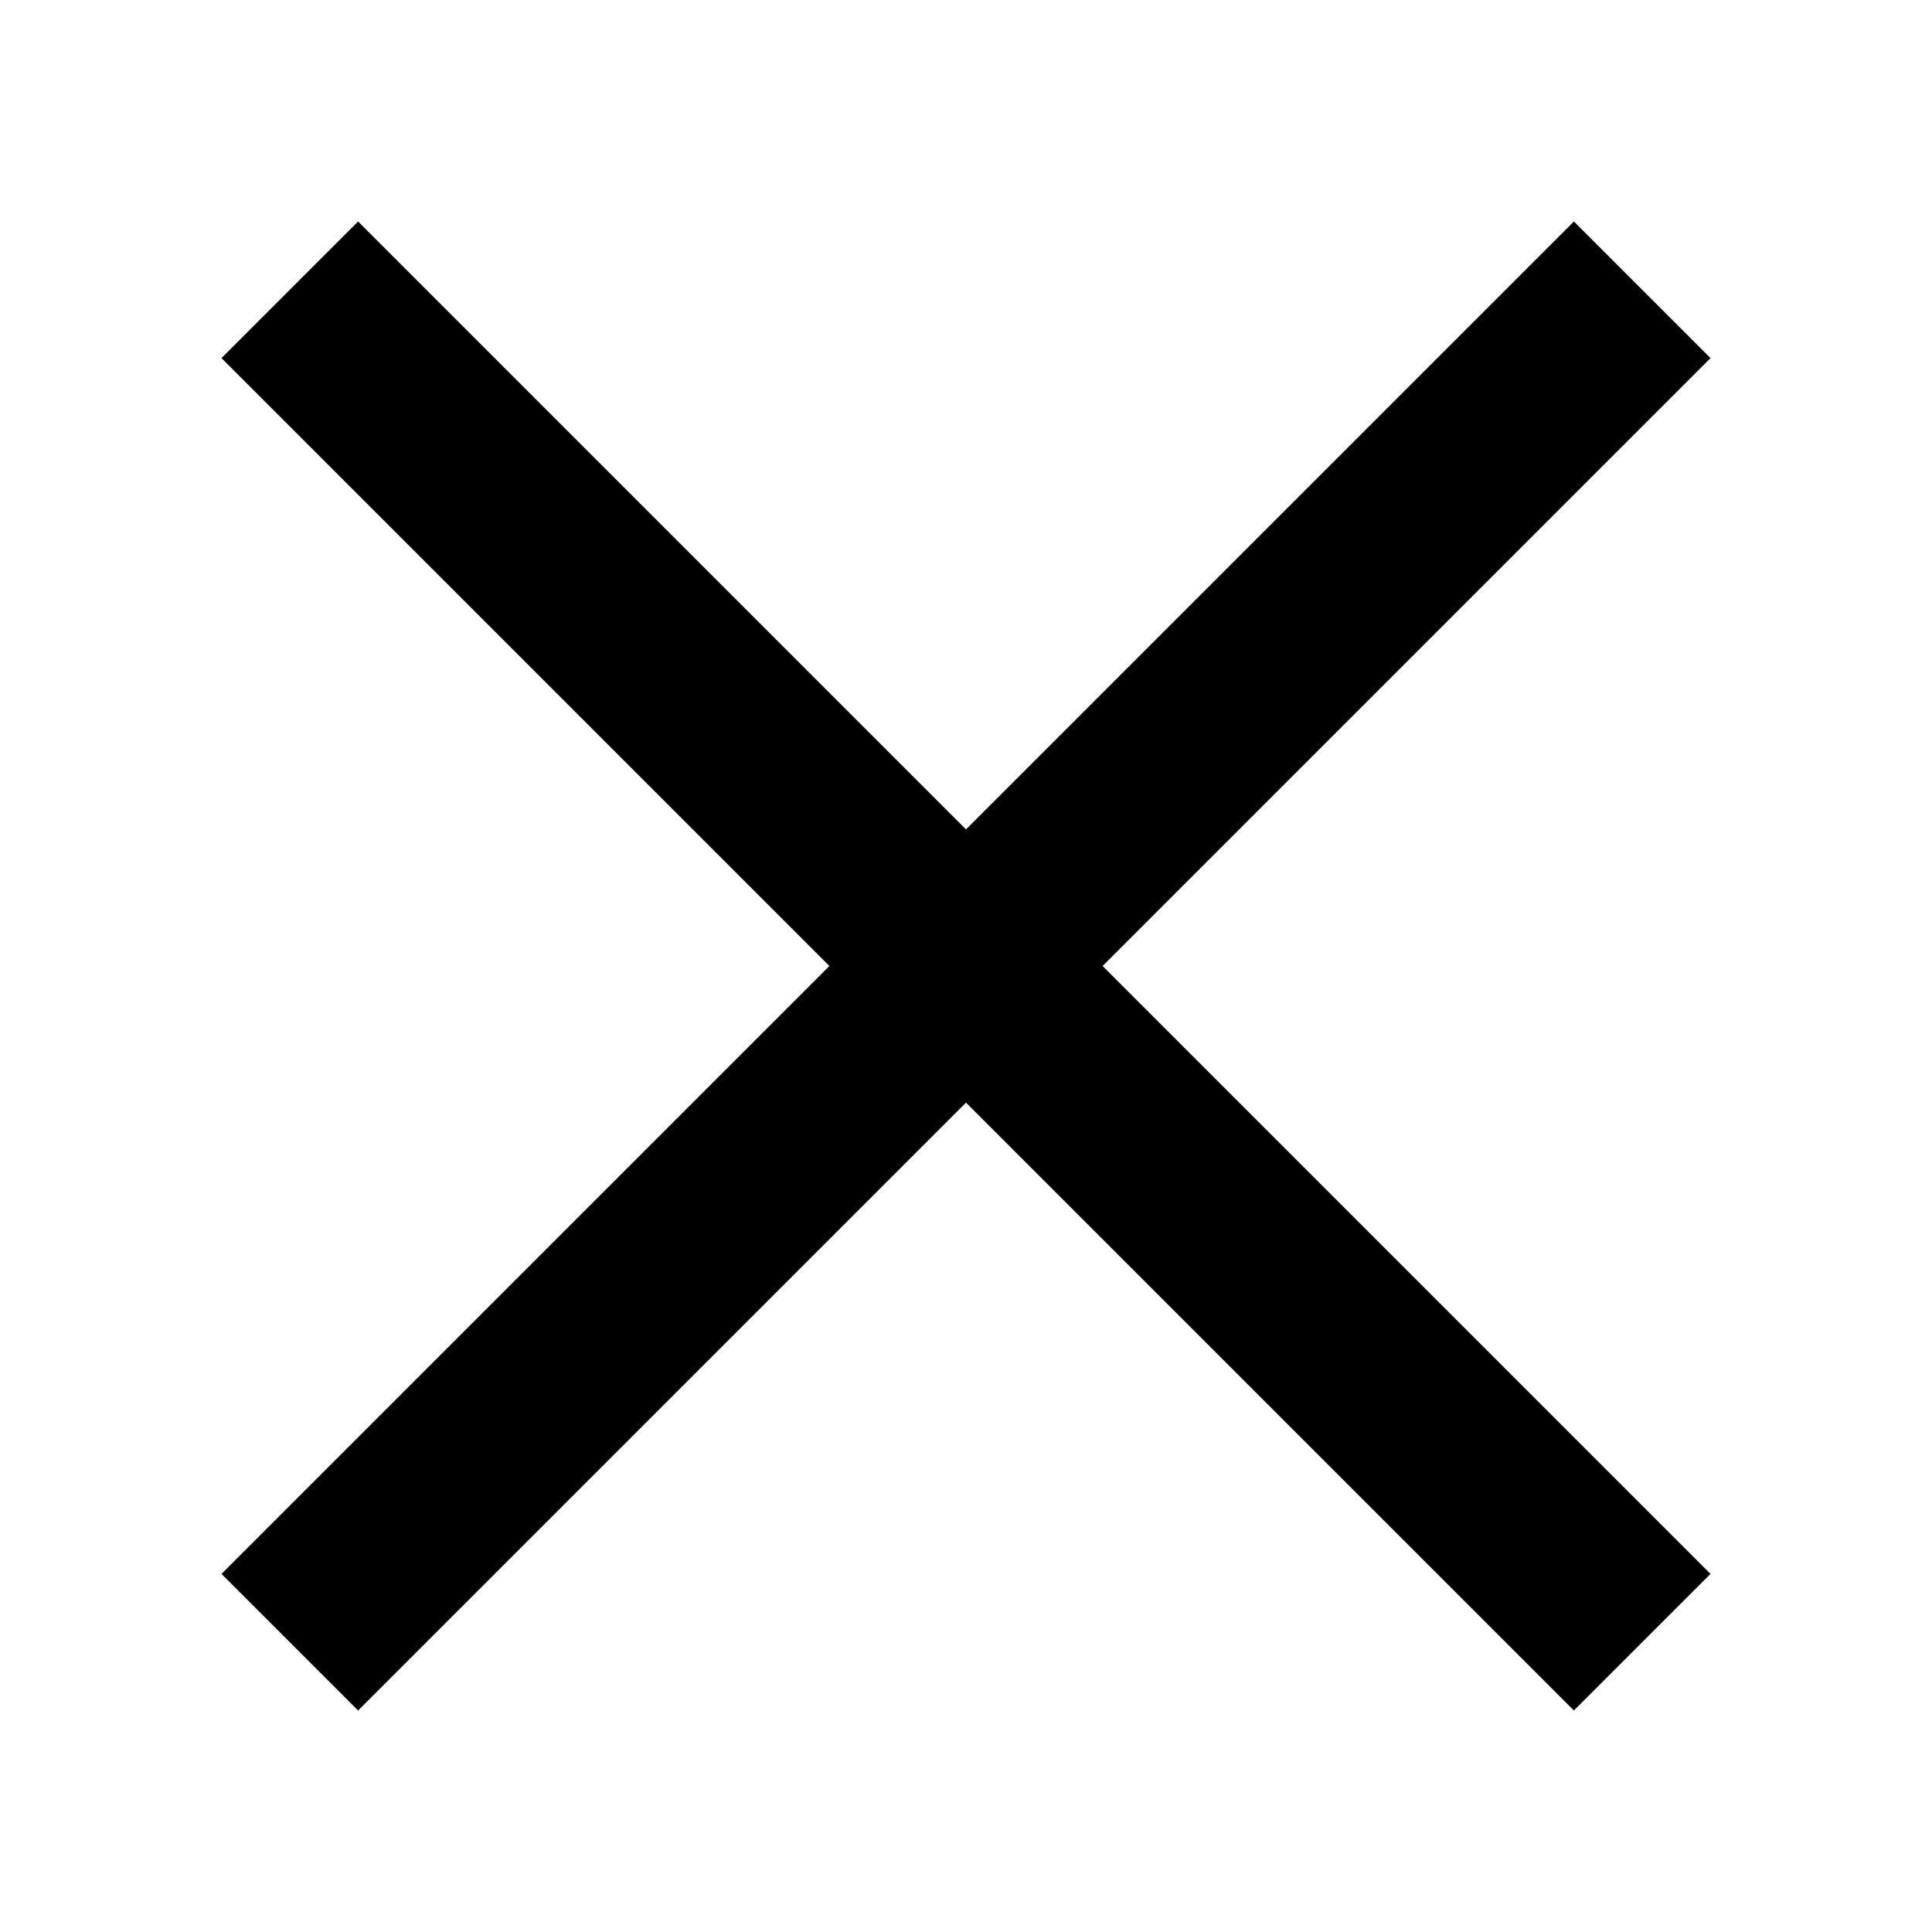
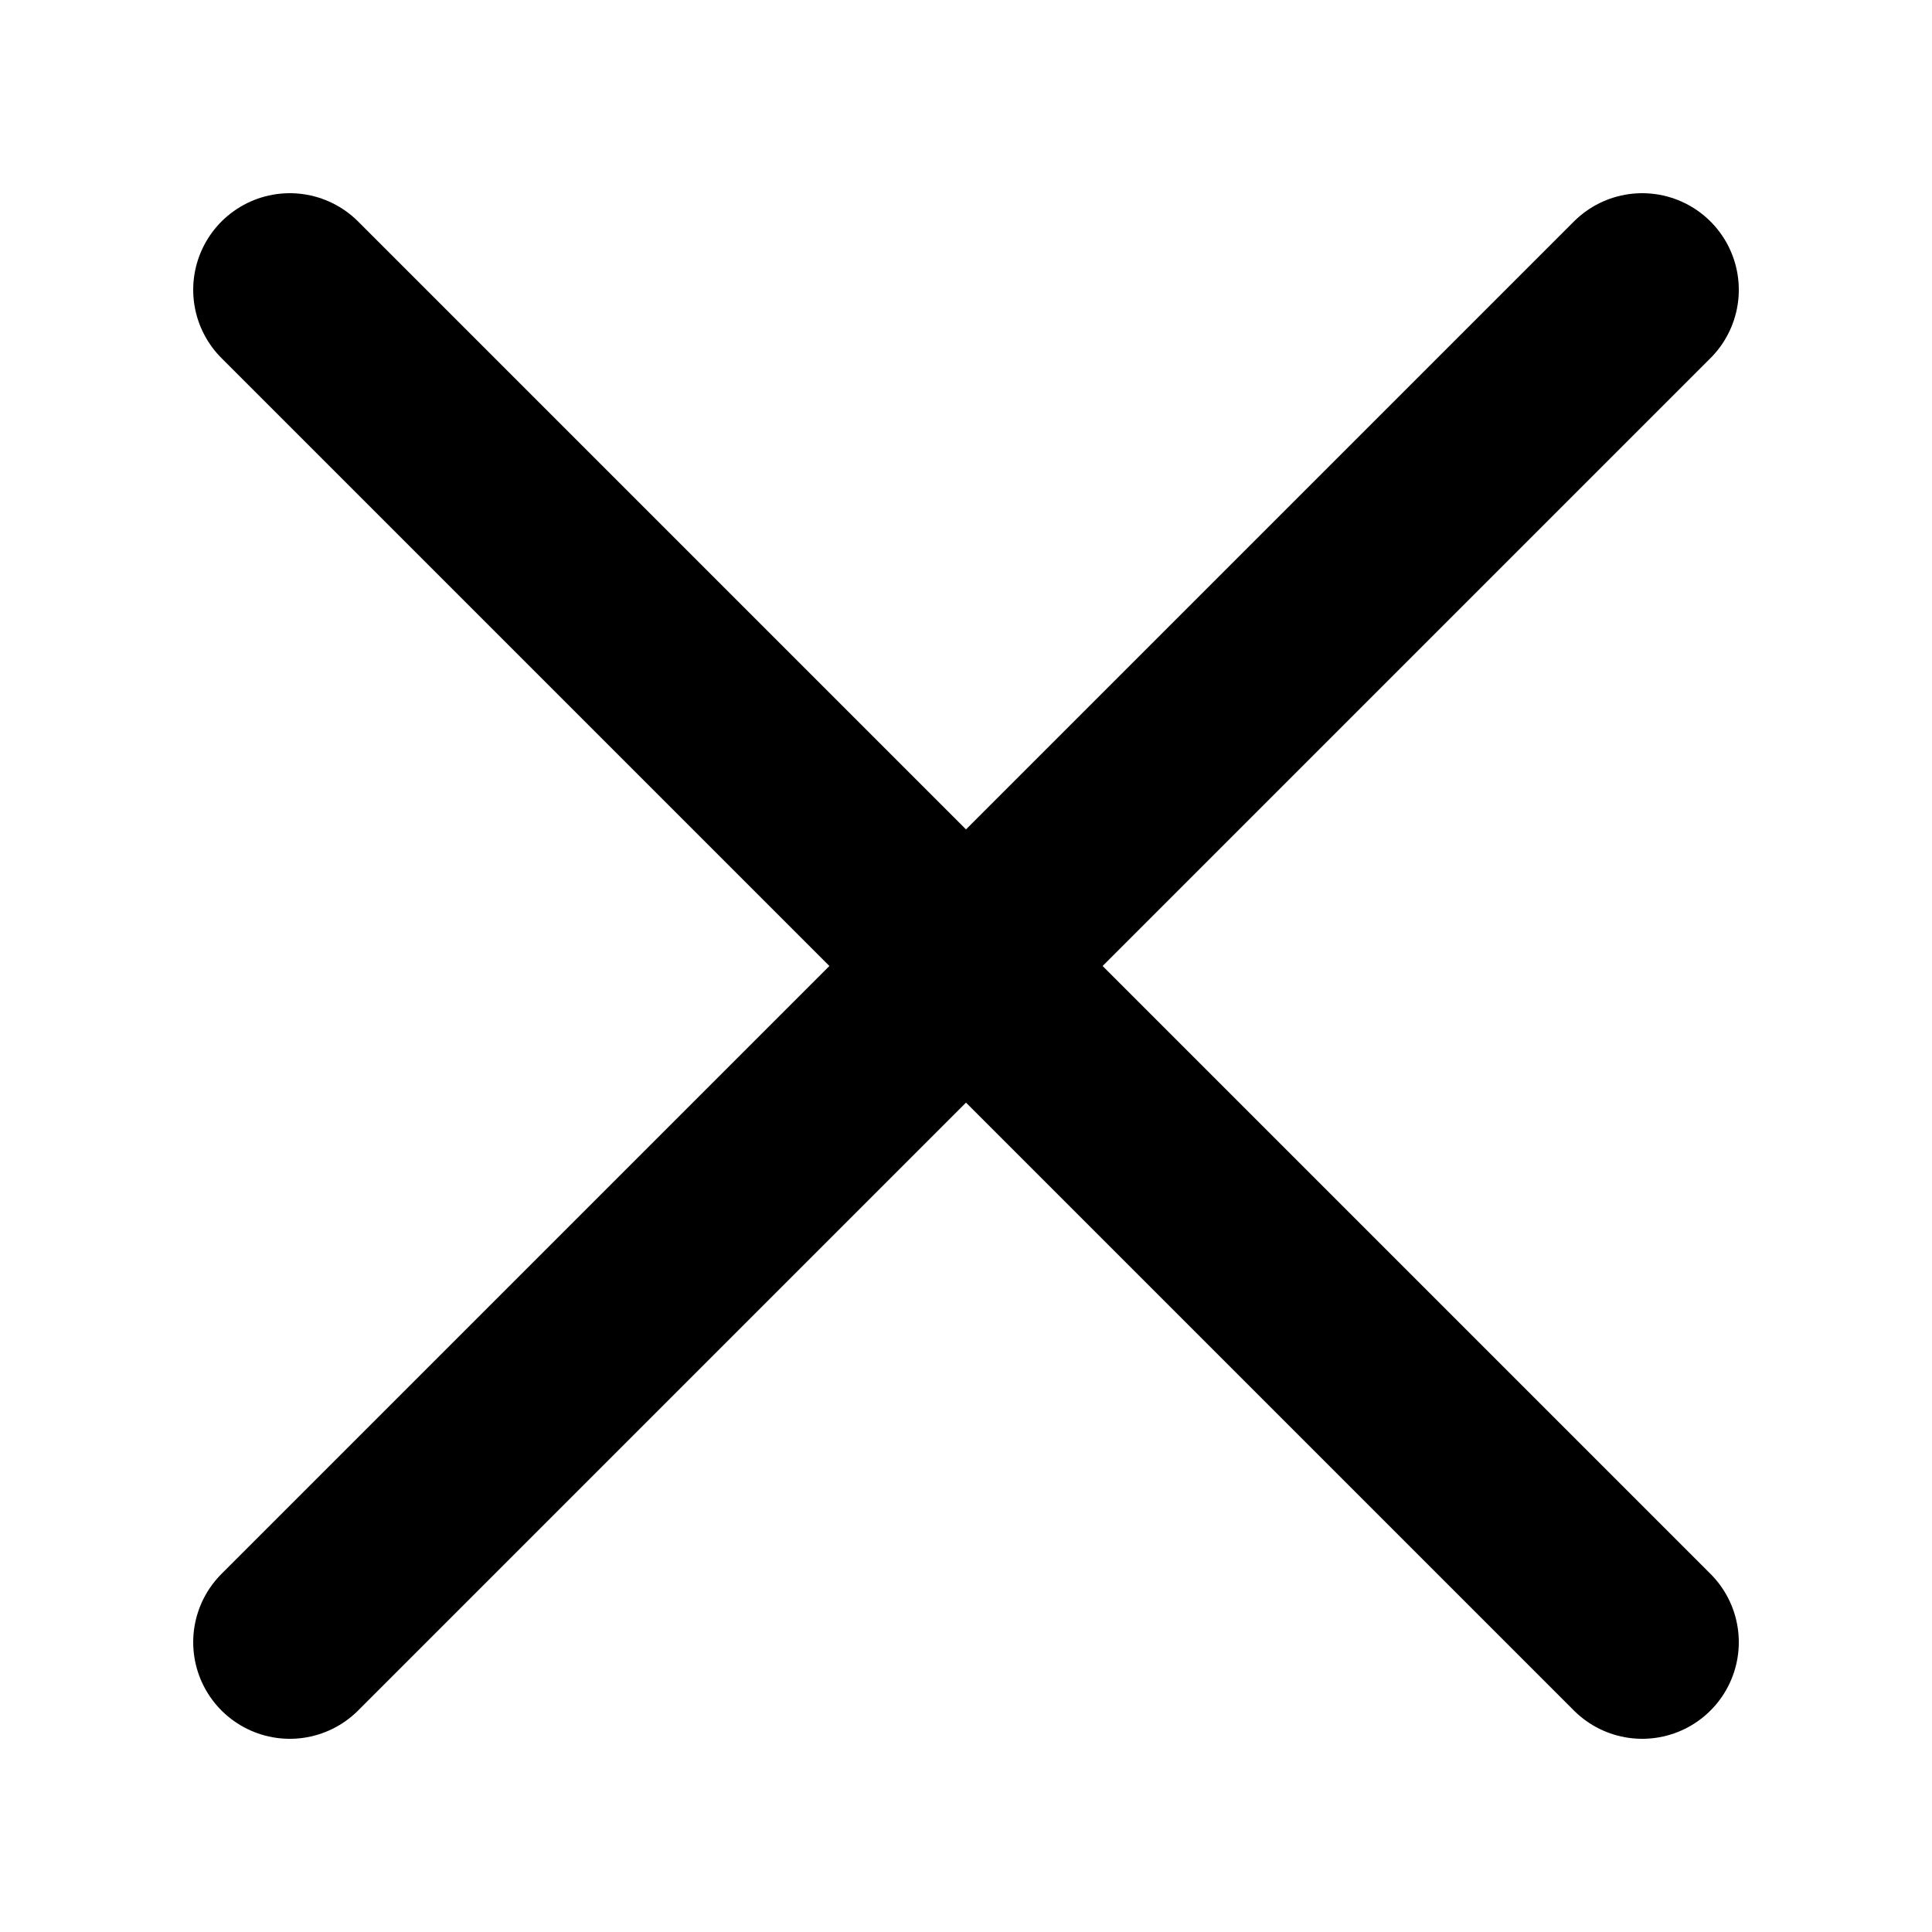
- <svg xmlns="http://www.w3.org/2000/svg" viewBox="0 0 20 20" fill="none" stroke="currentColor" stroke-width="2">
+ <svg xmlns="http://www.w3.org/2000/svg" viewBox="0 0 20 20" fill="none" stroke="currentColor" stroke-width="2" stroke-linecap="round">
  <path d="M3 3l14 14m0-14L3 17" />
</svg>
